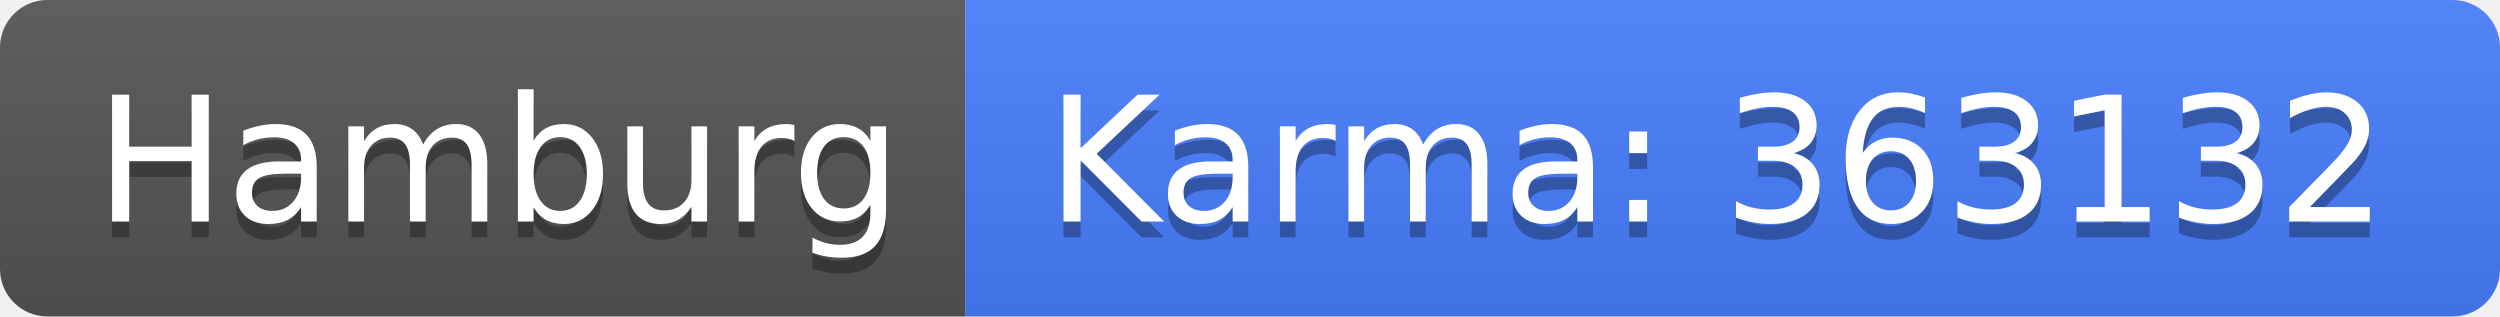
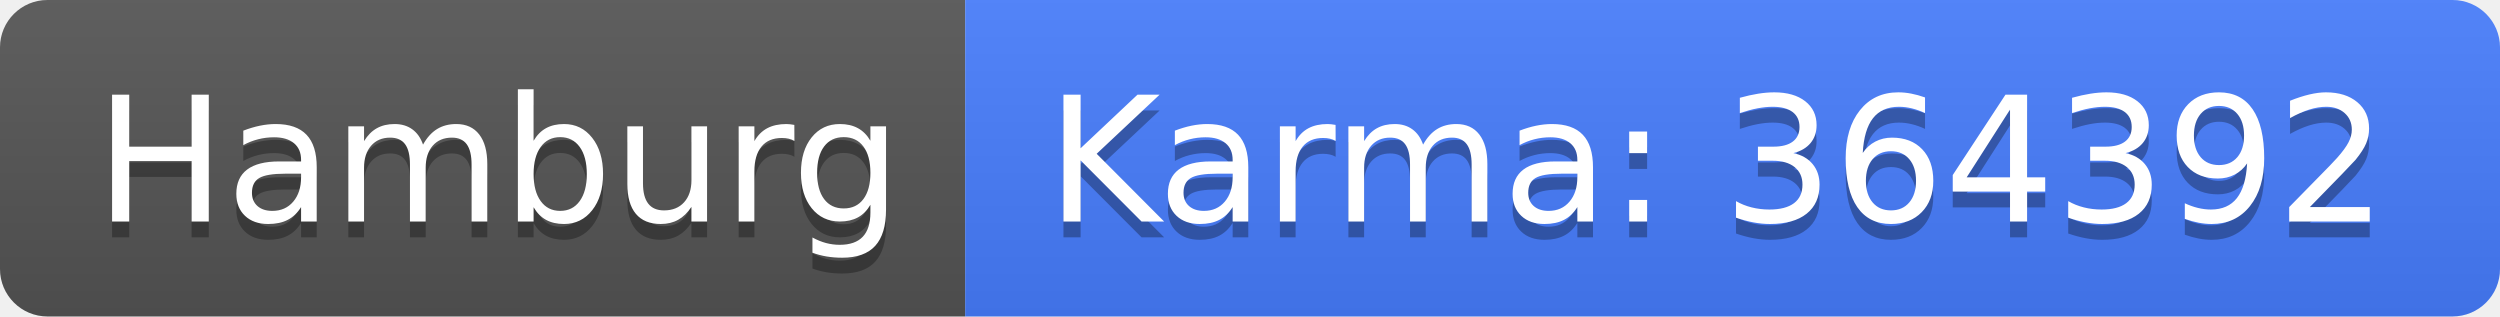
<svg xmlns="http://www.w3.org/2000/svg" width="158" height="20">
  <linearGradient id="b" x2="0" y2="100%">
    <stop offset="0" stop-color="#bbb" stop-opacity=".1" />
    <stop offset="1" stop-opacity=".1" />
  </linearGradient>
  <clipPath id="a">
    <rect width="158" height="20" rx="3" fill="#fff" />
  </clipPath>
  <g clip-path="url(#a)">
    <path fill="#555" d="M0 0h61v20H0z" />
    <path fill="#477eff" d="M61 0h97v20H61z" />
    <path fill="url(#b)" d="M0 0h158v20H0z" />
  </g>
  <g fill="#fff" text-anchor="middle" font-family="DejaVu Sans,Verdana,Geneva,sans-serif" font-size="110">
    <text x="315" y="150" fill="#010101" fill-opacity=".3" transform="scale(.1)" textLength="510">Hamburg</text>
    <text x="315" y="140" transform="scale(.1)" textLength="510">Hamburg</text>
-     <text x="1085" y="150" fill="#010101" fill-opacity=".3" transform="scale(.1)" textLength="870">Karma: 363132</text>
-     <text x="1085" y="140" transform="scale(.1)" textLength="870">Karma: 363132</text>
+     <text x="1085" y="150" fill="#010101" fill-opacity=".3" transform="scale(.1)" textLength="870">Karma: 364392</text>
+     <text x="1085" y="140" transform="scale(.1)" textLength="870">Karma: 364392</text>
  </g>
</svg>
